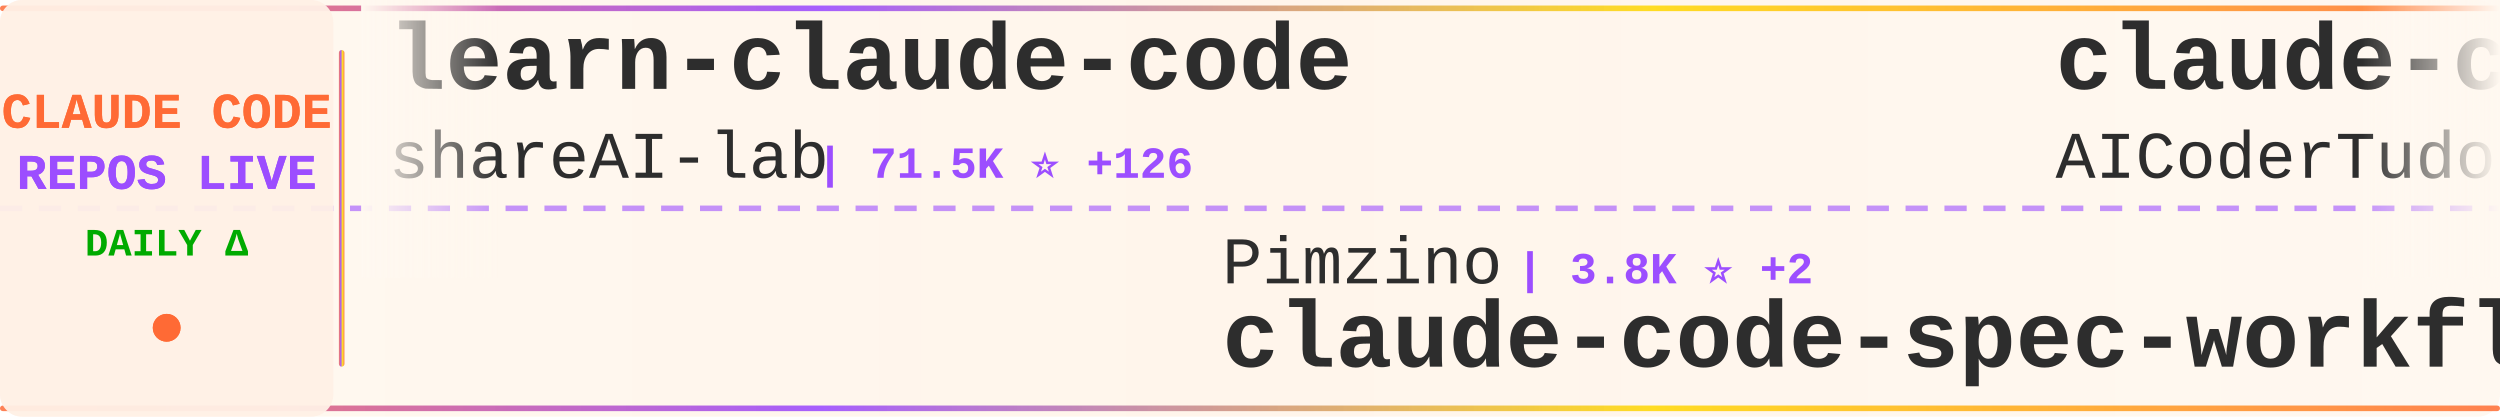
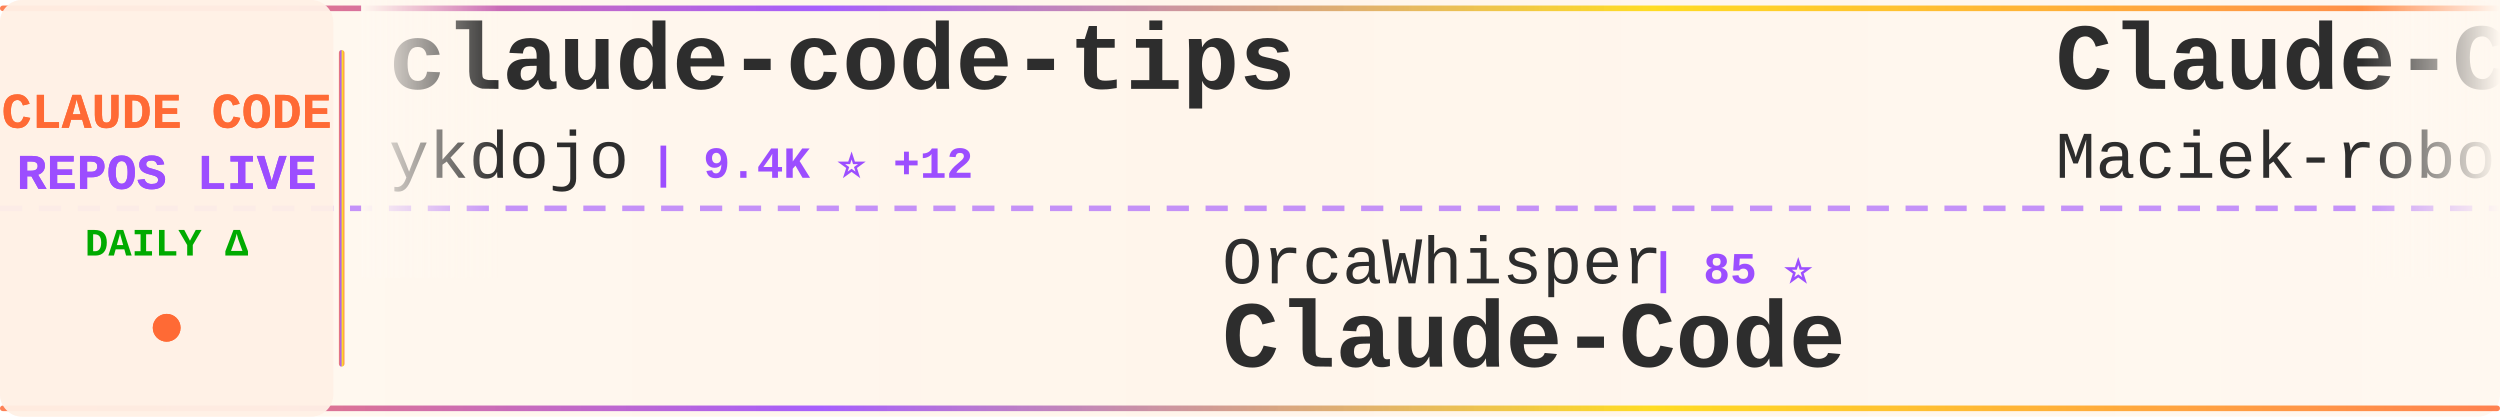
<svg xmlns="http://www.w3.org/2000/svg" width="900" height="150">
  <defs>
    <linearGradient id="tickerBg" x1="0%" y1="0%" x2="100%" y2="0%">
      <stop offset="0%" style="stop-color:#fff8f0;stop-opacity:0.98" />
      <stop offset="50%" style="stop-color:#fff5eb;stop-opacity:1" />
      <stop offset="100%" style="stop-color:#fff8f0;stop-opacity:0.98" />
    </linearGradient>
    <linearGradient id="borderGrad" x1="0%" y1="0%" x2="100%" y2="0%">
      <stop offset="0%" style="stop-color:#FF6B35;stop-opacity:0.85">
        <animate attributeName="stop-opacity" values="0.85;1;0.85" dur="2s" repeatCount="indefinite" />
      </stop>
      <stop offset="33%" style="stop-color:#9C4EFF;stop-opacity:0.9">
        <animate attributeName="stop-opacity" values="0.9;1;0.9" dur="2.2s" repeatCount="indefinite" />
      </stop>
      <stop offset="66%" style="stop-color:#FFD700;stop-opacity:0.85">
        <animate attributeName="stop-opacity" values="0.85;1;0.85" dur="1.8s" repeatCount="indefinite" />
      </stop>
      <stop offset="100%" style="stop-color:#FF6B35;stop-opacity:0.85">
        <animate attributeName="stop-opacity" values="0.85;1;0.85" dur="2s" repeatCount="indefinite" />
      </stop>
    </linearGradient>
    <filter id="textGlow">
      <feGaussianBlur stdDeviation="0.15" result="coloredBlur" />
      <feMerge>
        <feMergeNode in="coloredBlur" />
        <feMergeNode in="SourceGraphic" />
      </feMerge>
    </filter>
    <filter id="metricGlow">
      <feGaussianBlur stdDeviation="0.2" result="coloredBlur" />
      <feMerge>
        <feMergeNode in="coloredBlur" />
        <feMergeNode in="SourceGraphic" />
      </feMerge>
    </filter>
    <linearGradient id="leftFade" x1="0%" y1="0%" x2="100%" y2="0%">
      <stop offset="0%" style="stop-color:#fff8f0;stop-opacity:1" />
      <stop offset="100%" style="stop-color:#fff8f0;stop-opacity:0" />
    </linearGradient>
    <linearGradient id="rightFade" x1="0%" y1="0%" x2="100%" y2="0%">
      <stop offset="0%" style="stop-color:#fff8f0;stop-opacity:0" />
      <stop offset="100%" style="stop-color:#fff8f0;stop-opacity:1" />
    </linearGradient>
  </defs>
  <rect width="900" height="150" fill="url(#tickerBg)" rx="8" />
  <rect x="0" y="2" width="900" height="2" fill="url(#borderGrad)" rx="1" />
  <rect x="0" y="146" width="900" height="2" fill="url(#borderGrad)" rx="1" />
  <line x1="0" y1="75" x2="900" y2="75" stroke="#9C4EFF" stroke-width="2" stroke-dasharray="8 6" opacity="0.6" />
  <rect x="0" y="0" width="120" height="150" fill="#fff0e6" opacity="0.95" rx="8" />
  <text x="60" y="46" font-family="'Courier New', monospace" font-size="18" font-weight="bold" fill="#FF6B35" text-anchor="middle" filter="url(#textGlow)">
    CLAUDE CODE
  </text>
  <text x="60" y="68" font-family="'Courier New', monospace" font-size="18" font-weight="bold" fill="#9C4EFF" text-anchor="middle" filter="url(#textGlow)">
    REPOS LIVE
  </text>
  <text x="60" y="92" font-family="'Courier New', monospace" font-size="14" font-weight="bold" fill="#00aa00" text-anchor="middle">
    DAILY Δ
  </text>
  <circle cx="60" cy="118" r="5" fill="#FF6B35" filter="url(#metricGlow)">
    <animate attributeName="r" values="4;6;4" dur="1.5s" repeatCount="indefinite" />
    <animate attributeName="opacity" values="0.6;1;0.6" dur="1.5s" repeatCount="indefinite" />
  </circle>
  <rect x="122" y="18" width="2" height="114" fill="url(#borderGrad)" rx="1" />
  <clipPath id="tickerClip">
    <rect x="130" y="0" width="770" height="150" />
  </clipPath>
  <g clip-path="url(#tickerClip)">
    <g id="tickerItems">
      <animateTransform attributeName="transform" attributeType="XML" type="translate" from="0 0" to="-3000 0" dur="54s" repeatCount="indefinite" />
      <g transform="translate(0, 0)">
-         <text x="140" y="32" font-family="'Courier New', monospace" font-size="34" font-weight="bold" fill="#2d2d2d">learn-claude-code</text>
-         <text x="140" y="64" font-family="'Courier New', monospace" font-size="24" font-weight="normal" fill="#2d2d2d" opacity="1.0">shareAI-lab</text>
-         <text x="294" y="64" font-family="'Courier New', monospace" font-size="16" font-weight="bold" fill="#9C4EFF"> | 71.5K ⭐ +126</text>
+         <text x="140" y="32" font-family="'Courier New', monospace" font-size="34" font-weight="bold" fill="#2d2d2d">claude-code-tips</text>
+         <text x="140" y="64" font-family="'Courier New', monospace" font-size="24" font-weight="normal" fill="#2d2d2d" opacity="1.0">ykdojo</text>
+         <text x="234" y="64" font-family="'Courier New', monospace" font-size="16" font-weight="bold" fill="#9C4EFF"> | 9.4K ⭐ +12</text>
      </g>
      <g transform="translate(300, 0)">
-         <text x="140" y="102" font-family="'Courier New', monospace" font-size="24" font-weight="normal" fill="#2d2d2d" opacity="1.0">Pimzino</text>
-         <text x="246" y="102" font-family="'Courier New', monospace" font-size="16" font-weight="bold" fill="#9C4EFF"> | 3.8K ⭐ +2</text>
-         <text x="140" y="132" font-family="'Courier New', monospace" font-size="34" font-weight="bold" fill="#2d2d2d">claude-code-spec-workflo...</text>
+         <text x="140" y="102" font-family="'Courier New', monospace" font-size="24" font-weight="normal" fill="#2d2d2d" opacity="1.0">OrcaWhisper</text>
+         <text x="294" y="102" font-family="'Courier New', monospace" font-size="16" font-weight="bold" fill="#9C4EFF"> | 85 ⭐</text>
+         <text x="140" y="132" font-family="'Courier New', monospace" font-size="34" font-weight="bold" fill="#2d2d2d">Claude-Code</text>
      </g>
      <g transform="translate(600, 0)">
-         <text x="140" y="32" font-family="'Courier New', monospace" font-size="34" font-weight="bold" fill="#2d2d2d">claude-code-tudou</text>
-         <text x="140" y="64" font-family="'Courier New', monospace" font-size="24" font-weight="normal" fill="#2d2d2d" opacity="1.0">AICoderTudou</text>
-         <text x="306" y="64" font-family="'Courier New', monospace" font-size="16" font-weight="bold" fill="#9C4EFF"> | 497 ⭐</text>
+         <text x="140" y="32" font-family="'Courier New', monospace" font-size="34" font-weight="bold" fill="#2d2d2d">Claude-Code-Usage-Monito...</text>
+         <text x="140" y="64" font-family="'Courier New', monospace" font-size="24" font-weight="normal" fill="#2d2d2d" opacity="1.0">Maciek-roboblog</text>
+         <text x="342" y="64" font-family="'Courier New', monospace" font-size="16" font-weight="bold" fill="#9C4EFF"> | 8.5K ⭐ +9</text>
      </g>
      <g transform="translate(900, 0)">
-         <text x="140" y="102" font-family="'Courier New', monospace" font-size="24" font-weight="normal" fill="#2d2d2d" opacity="1.0">KPR111</text>
-         <text x="234" y="102" font-family="'Courier New', monospace" font-size="16" font-weight="bold" fill="#9C4EFF"> | 18 ⭐</text>
+         <text x="140" y="102" font-family="'Courier New', monospace" font-size="24" font-weight="normal" fill="#2d2d2d" opacity="1.0">asgeirtj</text>
+         <text x="258" y="102" font-family="'Courier New', monospace" font-size="16" font-weight="bold" fill="#9C4EFF"> | 59.1K ⭐ +218</text>
+         <text x="140" y="132" font-family="'Courier New', monospace" font-size="34" font-weight="bold" fill="#2d2d2d">system_prompts_leaks</text>
+       </g>
+       <g transform="translate(1200, 0)">
+         <text x="140" y="32" font-family="'Courier New', monospace" font-size="34" font-weight="bold" fill="#2d2d2d">claude-code-my-workflow</text>
+         <text x="140" y="64" font-family="'Courier New', monospace" font-size="24" font-weight="normal" fill="#2d2d2d" opacity="1.0">pedrohcgs</text>
+         <text x="270" y="64" font-family="'Courier New', monospace" font-size="16" font-weight="bold" fill="#9C4EFF"> | 1.4K ⭐ +2</text>
+       </g>
+       <g transform="translate(1500, 0)">
+         <text x="140" y="102" font-family="'Courier New', monospace" font-size="24" font-weight="normal" fill="#2d2d2d" opacity="1.0">centminmod</text>
+         <text x="282" y="102" font-family="'Courier New', monospace" font-size="16" font-weight="bold" fill="#9C4EFF"> | 2.5K ⭐ +3</text>
+         <text x="140" y="132" font-family="'Courier New', monospace" font-size="34" font-weight="bold" fill="#2d2d2d">my-claude-code-setup</text>
+       </g>
+       <g transform="translate(1800, 0)">
+         <text x="140" y="32" font-family="'Courier New', monospace" font-size="34" font-weight="bold" fill="#2d2d2d">claude-code-pm-course</text>
+         <text x="140" y="64" font-family="'Courier New', monospace" font-size="24" font-weight="normal" fill="#2d2d2d" opacity="1.0">carlvellotti</text>
+         <text x="306" y="64" font-family="'Courier New', monospace" font-size="16" font-weight="bold" fill="#9C4EFF"> | 2.1K ⭐</text>
+       </g>
+       <g transform="translate(2100, 0)">
+         <text x="140" y="102" font-family="'Courier New', monospace" font-size="24" font-weight="normal" fill="#2d2d2d" opacity="1.0">repowise-dev</text>
+         <text x="306" y="102" font-family="'Courier New', monospace" font-size="16" font-weight="bold" fill="#9C4EFF"> | 1.2K ⭐ +3</text>
+         <text x="140" y="132" font-family="'Courier New', monospace" font-size="34" font-weight="bold" fill="#2d2d2d">claude-code-prompts</text>
+       </g>
+       <g transform="translate(2400, 0)">
+         <text x="140" y="32" font-family="'Courier New', monospace" font-size="34" font-weight="bold" fill="#2d2d2d">claude-code-source-build</text>
+         <text x="140" y="64" font-family="'Courier New', monospace" font-size="24" font-weight="normal" fill="#2d2d2d" opacity="1.0">andrew-kramer-inno</text>
+         <text x="378" y="64" font-family="'Courier New', monospace" font-size="16" font-weight="bold" fill="#9C4EFF"> | 595 ⭐</text>
+       </g>
+       <g transform="translate(2700, 0)">
+         <text x="140" y="102" font-family="'Courier New', monospace" font-size="24" font-weight="normal" fill="#2d2d2d" opacity="1.0">multica-ai</text>
+         <text x="282" y="102" font-family="'Courier New', monospace" font-size="16" font-weight="bold" fill="#9C4EFF"> | 194.5K ⭐ +430</text>
+         <text x="140" y="132" font-family="'Courier New', monospace" font-size="34" font-weight="bold" fill="#2d2d2d">andrej-karpathy-skills</text>
+       </g>
+       <g transform="translate(3000, 0)">
+         <text x="140" y="32" font-family="'Courier New', monospace" font-size="34" font-weight="bold" fill="#2d2d2d">claude-code-tips</text>
+         <text x="140" y="64" font-family="'Courier New', monospace" font-size="24" font-weight="normal" fill="#2d2d2d" opacity="1.0">ykdojo</text>
+         <text x="234" y="64" font-family="'Courier New', monospace" font-size="16" font-weight="bold" fill="#9C4EFF"> | 9.4K ⭐ +12</text>
+       </g>
+       <g transform="translate(3300, 0)">
+         <text x="140" y="102" font-family="'Courier New', monospace" font-size="24" font-weight="normal" fill="#2d2d2d" opacity="1.0">OrcaWhisper</text>
+         <text x="294" y="102" font-family="'Courier New', monospace" font-size="16" font-weight="bold" fill="#9C4EFF"> | 85 ⭐</text>
        <text x="140" y="132" font-family="'Courier New', monospace" font-size="34" font-weight="bold" fill="#2d2d2d">Claude-Code</text>
      </g>
-       <g transform="translate(1200, 0)">
-         <text x="140" y="32" font-family="'Courier New', monospace" font-size="34" font-weight="bold" fill="#2d2d2d">claude-code-from-source</text>
-         <text x="140" y="64" font-family="'Courier New', monospace" font-size="24" font-weight="normal" fill="#2d2d2d" opacity="1.0">alejandrobalderas</text>
-         <text x="366" y="64" font-family="'Courier New', monospace" font-size="16" font-weight="bold" fill="#9C4EFF"> | 2.7K ⭐ +2</text>
-       </g>
-       <g transform="translate(1500, 0)">
-         <text x="140" y="102" font-family="'Courier New', monospace" font-size="24" font-weight="normal" fill="#2d2d2d" opacity="1.0">multica-ai</text>
-         <text x="282" y="102" font-family="'Courier New', monospace" font-size="16" font-weight="bold" fill="#9C4EFF"> | 194.4K ⭐ +459</text>
-         <text x="140" y="132" font-family="'Courier New', monospace" font-size="34" font-weight="bold" fill="#2d2d2d">andrej-karpathy-skills</text>
-       </g>
-       <g transform="translate(1800, 0)">
-         <text x="140" y="32" font-family="'Courier New', monospace" font-size="34" font-weight="bold" fill="#2d2d2d">claude-code-proxy</text>
-         <text x="140" y="64" font-family="'Courier New', monospace" font-size="24" font-weight="normal" fill="#2d2d2d" opacity="1.0">1rgs</text>
-         <text x="210" y="64" font-family="'Courier New', monospace" font-size="16" font-weight="bold" fill="#9C4EFF"> | 3.7K ⭐ +3</text>
-       </g>
-       <g transform="translate(2100, 0)">
-         <text x="140" y="102" font-family="'Courier New', monospace" font-size="24" font-weight="normal" fill="#2d2d2d" opacity="1.0">ghuntley</text>
-         <text x="258" y="102" font-family="'Courier New', monospace" font-size="16" font-weight="bold" fill="#9C4EFF"> | 986 ⭐</text>
-         <text x="140" y="132" font-family="'Courier New', monospace" font-size="34" font-weight="bold" fill="#2d2d2d">claude-code-source-code-...</text>
-       </g>
-       <g transform="translate(2400, 0)">
-         <text x="140" y="32" font-family="'Courier New', monospace" font-size="34" font-weight="bold" fill="#2d2d2d">claude-code-video-toolki...</text>
-         <text x="140" y="64" font-family="'Courier New', monospace" font-size="24" font-weight="normal" fill="#2d2d2d" opacity="1.0">digitalsamba</text>
-         <text x="306" y="64" font-family="'Courier New', monospace" font-size="16" font-weight="bold" fill="#9C4EFF"> | 1.8K ⭐ +7</text>
-       </g>
-       <g transform="translate(2700, 0)">
-         <text x="140" y="102" font-family="'Courier New', monospace" font-size="24" font-weight="normal" fill="#2d2d2d" opacity="1.0">edmund-io</text>
-         <text x="270" y="102" font-family="'Courier New', monospace" font-size="16" font-weight="bold" fill="#9C4EFF"> | 1.5K ⭐</text>
-         <text x="140" y="132" font-family="'Courier New', monospace" font-size="34" font-weight="bold" fill="#2d2d2d">edmunds-claude-code</text>
-       </g>
-       <g transform="translate(3000, 0)">
-         <text x="140" y="32" font-family="'Courier New', monospace" font-size="34" font-weight="bold" fill="#2d2d2d">learn-claude-code</text>
-         <text x="140" y="64" font-family="'Courier New', monospace" font-size="24" font-weight="normal" fill="#2d2d2d" opacity="1.0">shareAI-lab</text>
-         <text x="294" y="64" font-family="'Courier New', monospace" font-size="16" font-weight="bold" fill="#9C4EFF"> | 71.5K ⭐ +126</text>
-       </g>
-       <g transform="translate(3300, 0)">
-         <text x="140" y="102" font-family="'Courier New', monospace" font-size="24" font-weight="normal" fill="#2d2d2d" opacity="1.0">Pimzino</text>
-         <text x="246" y="102" font-family="'Courier New', monospace" font-size="16" font-weight="bold" fill="#9C4EFF"> | 3.8K ⭐ +2</text>
-         <text x="140" y="132" font-family="'Courier New', monospace" font-size="34" font-weight="bold" fill="#2d2d2d">claude-code-spec-workflo...</text>
-       </g>
      <g transform="translate(3600, 0)">
-         <text x="140" y="32" font-family="'Courier New', monospace" font-size="34" font-weight="bold" fill="#2d2d2d">claude-code-tudou</text>
-         <text x="140" y="64" font-family="'Courier New', monospace" font-size="24" font-weight="normal" fill="#2d2d2d" opacity="1.0">AICoderTudou</text>
-         <text x="306" y="64" font-family="'Courier New', monospace" font-size="16" font-weight="bold" fill="#9C4EFF"> | 497 ⭐</text>
+         <text x="140" y="32" font-family="'Courier New', monospace" font-size="34" font-weight="bold" fill="#2d2d2d">Claude-Code-Usage-Monito...</text>
+         <text x="140" y="64" font-family="'Courier New', monospace" font-size="24" font-weight="normal" fill="#2d2d2d" opacity="1.0">Maciek-roboblog</text>
+         <text x="342" y="64" font-family="'Courier New', monospace" font-size="16" font-weight="bold" fill="#9C4EFF"> | 8.5K ⭐ +9</text>
      </g>
      <g transform="translate(3900, 0)">
-         <text x="140" y="102" font-family="'Courier New', monospace" font-size="24" font-weight="normal" fill="#2d2d2d" opacity="1.0">KPR111</text>
-         <text x="234" y="102" font-family="'Courier New', monospace" font-size="16" font-weight="bold" fill="#9C4EFF"> | 18 ⭐</text>
-         <text x="140" y="132" font-family="'Courier New', monospace" font-size="34" font-weight="bold" fill="#2d2d2d">Claude-Code</text>
+         <text x="140" y="102" font-family="'Courier New', monospace" font-size="24" font-weight="normal" fill="#2d2d2d" opacity="1.0">asgeirtj</text>
+         <text x="258" y="102" font-family="'Courier New', monospace" font-size="16" font-weight="bold" fill="#9C4EFF"> | 59.1K ⭐ +218</text>
+         <text x="140" y="132" font-family="'Courier New', monospace" font-size="34" font-weight="bold" fill="#2d2d2d">system_prompts_leaks</text>
      </g>
    </g>
  </g>
  <rect x="130" y="0" width="50" height="100" fill="url(#leftFade)" />
  <rect x="850" y="0" width="50" height="100" fill="url(#rightFade)" />
</svg>
